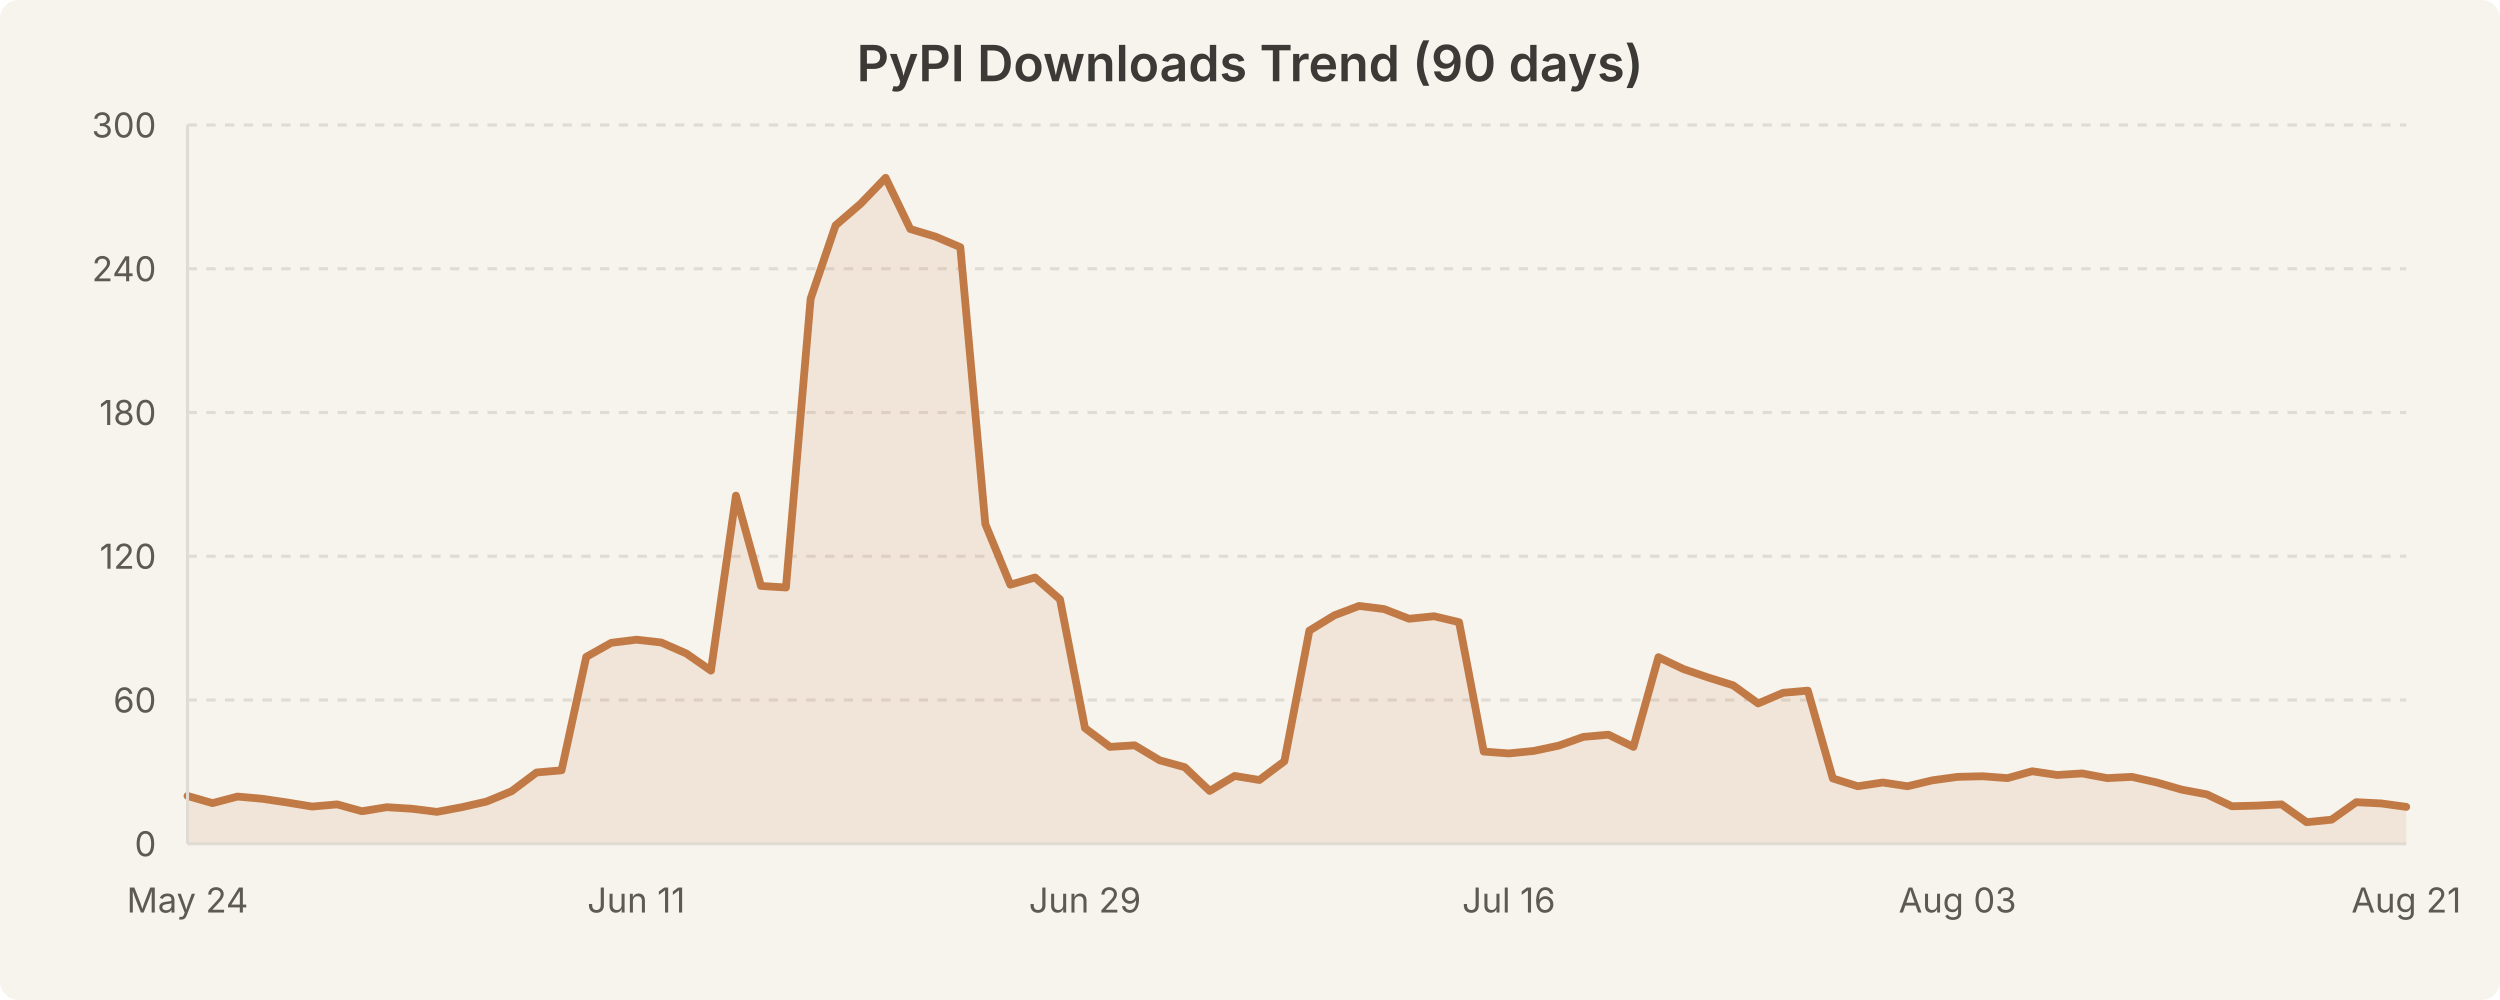
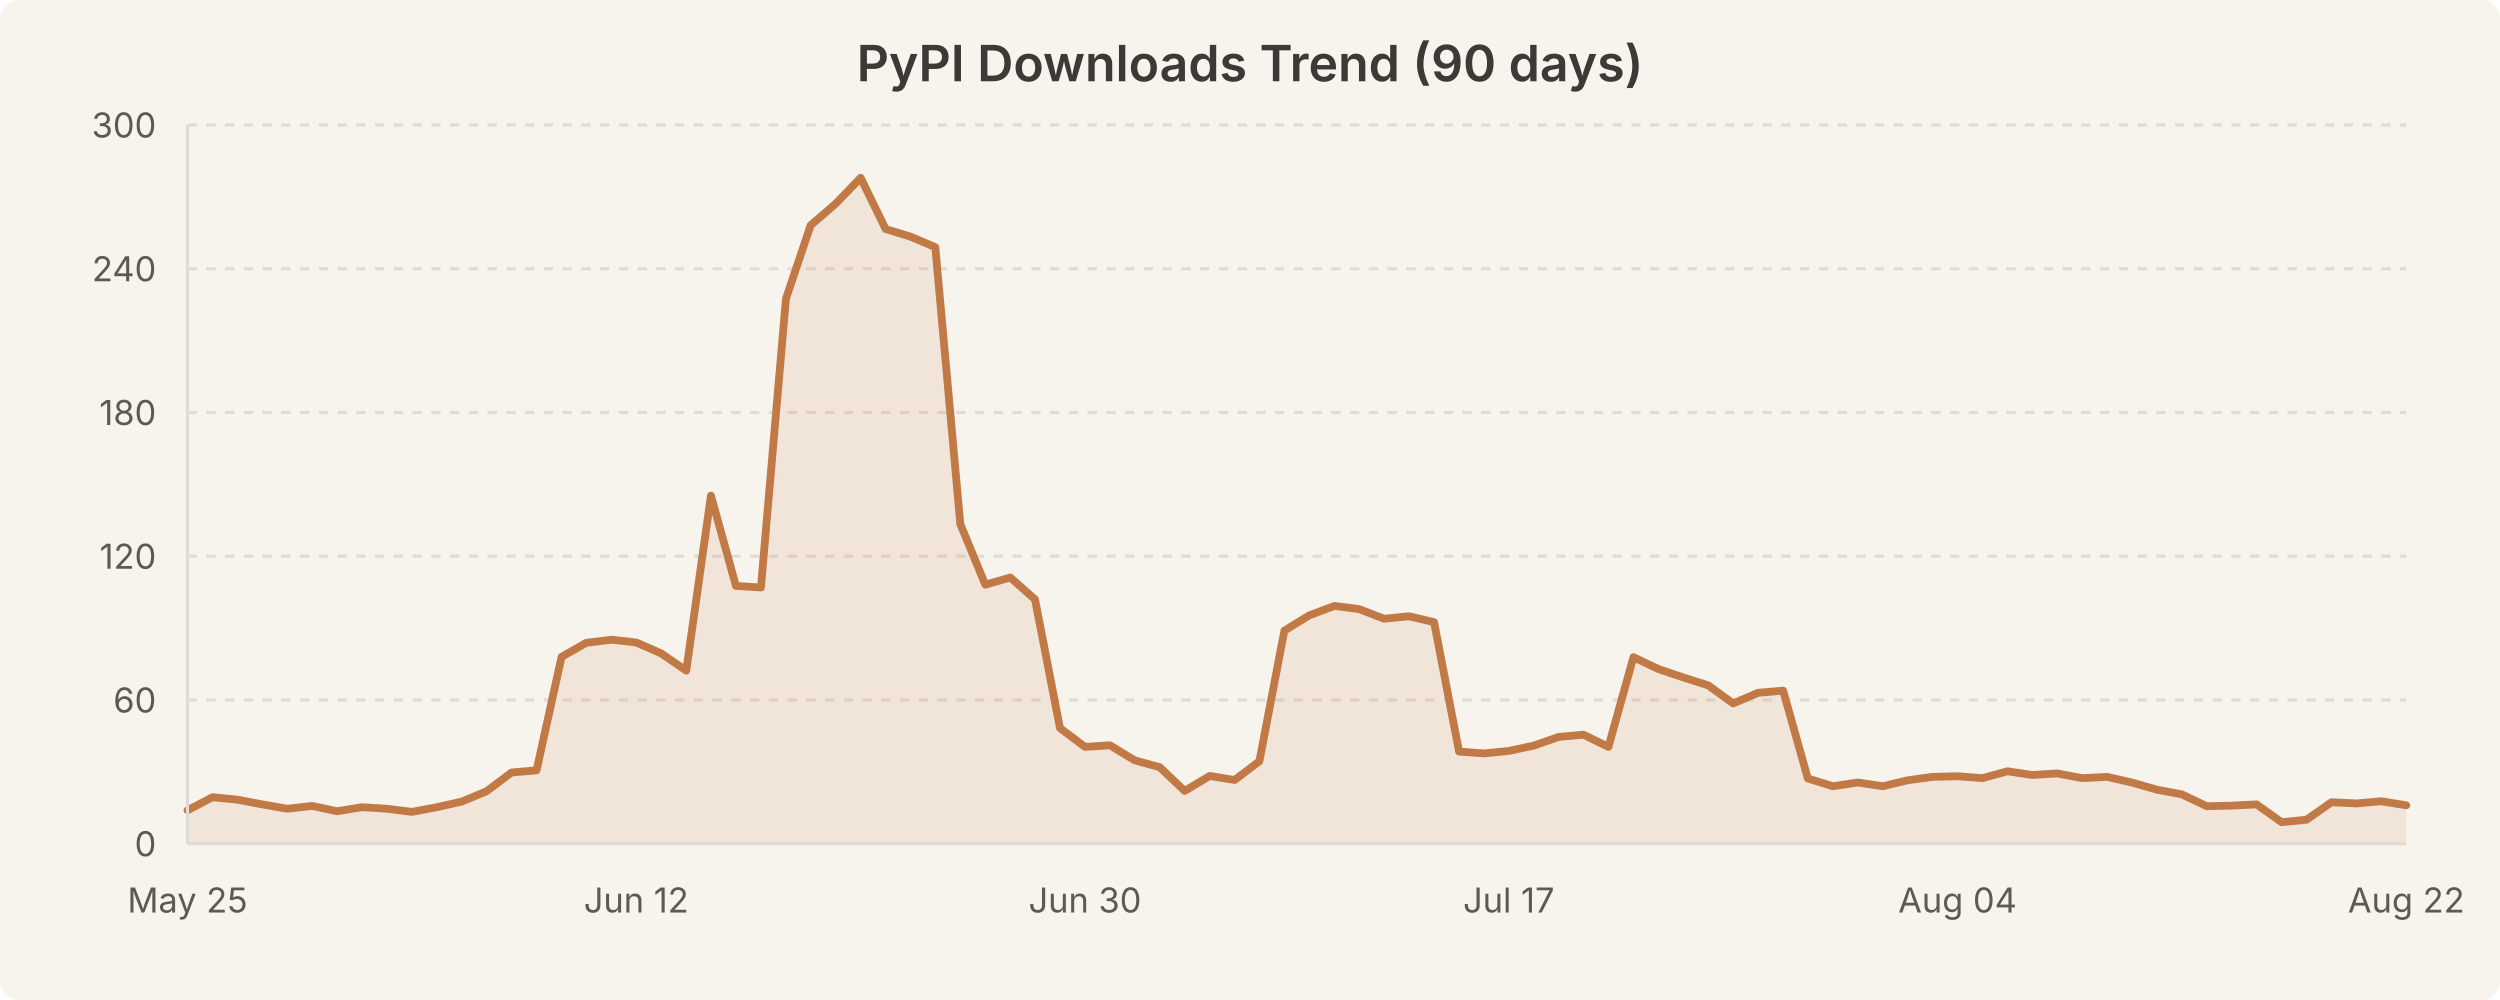
<svg xmlns="http://www.w3.org/2000/svg" width="800" height="320" viewBox="0 0 800 320" style="background-color:#f7f4ed">
  <rect width="800" height="320" fill="#f7f4ed" rx="6" />
  <text x="400.0" y="26" text-anchor="middle" font-family="system-ui, -apple-system, Segoe UI, sans-serif" font-size="16" font-weight="600" fill="#3b3a36">PyPI Downloads Trend (90 days)</text>
  <line x1="60" y1="224.0" x2="770" y2="224.0" stroke="#e0dcd3" stroke-width="1" stroke-dasharray="3,3" />
  <line x1="60" y1="178.0" x2="770" y2="178.0" stroke="#e0dcd3" stroke-width="1" stroke-dasharray="3,3" />
  <line x1="60" y1="132.0" x2="770" y2="132.0" stroke="#e0dcd3" stroke-width="1" stroke-dasharray="3,3" />
  <line x1="60" y1="86.0" x2="770" y2="86.0" stroke="#e0dcd3" stroke-width="1" stroke-dasharray="3,3" />
  <line x1="60" y1="40.0" x2="770" y2="40.0" stroke="#e0dcd3" stroke-width="1" stroke-dasharray="3,3" />
-   <path d="M 60.0 254.7 L 68.0 257.0 L 76.0 254.9 L 83.9 255.6 L 91.9 256.8 L 99.9 258.1 L 107.9 257.4 L 115.8 259.6 L 123.8 258.3 L 131.8 258.8 L 139.8 259.8 L 147.8 258.3 L 155.7 256.5 L 163.7 253.2 L 171.7 247.2 L 179.7 246.5 L 187.6 210.2 L 195.6 205.7 L 203.6 204.7 L 211.6 205.6 L 219.6 209.1 L 227.5 214.6 L 235.5 158.6 L 243.5 187.5 L 251.5 188.0 L 259.4 95.6 L 267.4 72.1 L 275.4 65.2 L 283.4 56.9 L 291.3 73.3 L 299.3 75.7 L 307.3 79.1 L 315.3 167.7 L 323.3 187.1 L 331.2 184.8 L 339.2 191.8 L 347.2 233.0 L 355.2 239.0 L 363.1 238.5 L 371.1 243.3 L 379.1 245.5 L 387.1 253.1 L 395.1 248.3 L 403.0 249.6 L 411.0 243.6 L 419.0 201.8 L 427.0 196.9 L 434.9 193.9 L 442.9 194.9 L 450.9 198.0 L 458.9 197.2 L 466.9 199.1 L 474.8 240.5 L 482.8 241.1 L 490.8 240.3 L 498.8 238.6 L 506.7 235.8 L 514.7 235.1 L 522.7 239.0 L 530.7 210.3 L 538.7 214.1 L 546.6 216.8 L 554.6 219.3 L 562.6 225.1 L 570.6 221.7 L 578.5 221.0 L 586.5 249.1 L 594.5 251.6 L 602.5 250.4 L 610.4 251.6 L 618.4 249.7 L 626.4 248.6 L 634.4 248.4 L 642.4 249.0 L 650.3 246.8 L 658.3 248.0 L 666.3 247.5 L 674.3 249.0 L 682.2 248.6 L 690.2 250.4 L 698.2 252.7 L 706.2 254.2 L 714.2 258.0 L 722.1 257.8 L 730.1 257.4 L 738.1 263.1 L 746.1 262.3 L 754.0 256.7 L 762.0 257.1 L 770.0 258.2 L 770.0 270.0 L 60.0 270.0 Z" fill="rgba(193, 122, 69, 0.12)" stroke="none" />
-   <path d="M 60.0 254.7 L 68.0 257.0 L 76.0 254.9 L 83.9 255.6 L 91.9 256.8 L 99.9 258.1 L 107.9 257.4 L 115.8 259.6 L 123.8 258.3 L 131.8 258.8 L 139.8 259.8 L 147.8 258.3 L 155.7 256.5 L 163.7 253.2 L 171.7 247.2 L 179.7 246.5 L 187.6 210.2 L 195.6 205.7 L 203.6 204.7 L 211.6 205.6 L 219.6 209.1 L 227.5 214.6 L 235.5 158.6 L 243.5 187.5 L 251.5 188.0 L 259.4 95.6 L 267.4 72.1 L 275.4 65.2 L 283.4 56.9 L 291.3 73.3 L 299.3 75.7 L 307.3 79.1 L 315.3 167.7 L 323.3 187.1 L 331.2 184.8 L 339.2 191.8 L 347.2 233.0 L 355.2 239.0 L 363.1 238.5 L 371.1 243.3 L 379.1 245.5 L 387.1 253.1 L 395.1 248.3 L 403.0 249.6 L 411.0 243.6 L 419.0 201.8 L 427.0 196.9 L 434.9 193.9 L 442.9 194.9 L 450.9 198.0 L 458.9 197.2 L 466.9 199.1 L 474.8 240.5 L 482.8 241.1 L 490.8 240.3 L 498.8 238.6 L 506.7 235.8 L 514.7 235.1 L 522.7 239.0 L 530.7 210.3 L 538.7 214.1 L 546.6 216.8 L 554.6 219.3 L 562.6 225.1 L 570.6 221.7 L 578.5 221.0 L 586.5 249.1 L 594.5 251.6 L 602.5 250.4 L 610.4 251.6 L 618.4 249.7 L 626.4 248.6 L 634.4 248.4 L 642.4 249.0 L 650.3 246.8 L 658.3 248.0 L 666.3 247.5 L 674.3 249.0 L 682.2 248.6 L 690.2 250.4 L 698.2 252.7 L 706.2 254.2 L 714.2 258.0 L 722.1 257.8 L 730.1 257.4 L 738.1 263.1 L 746.1 262.3 L 754.0 256.7 L 762.0 257.1 L 770.0 258.2" fill="none" stroke="#c17a45" stroke-width="2.5" stroke-linecap="round" stroke-linejoin="round" />
+   <path d="M 60.0 259.3 L 68.0 255.1 L 76.0 255.9 L 83.9 257.4 L 91.9 258.8 L 99.9 257.9 L 107.9 259.6 L 115.8 258.3 L 123.8 258.8 L 131.8 259.8 L 139.8 258.3 L 147.8 256.5 L 155.7 253.2 L 163.7 247.2 L 171.7 246.5 L 179.7 210.2 L 187.6 205.7 L 195.6 204.7 L 203.6 205.6 L 211.6 209.1 L 219.6 214.6 L 227.5 158.6 L 235.5 187.5 L 243.5 188.0 L 251.5 95.6 L 259.4 72.1 L 267.4 65.2 L 275.4 56.9 L 283.4 73.3 L 291.3 75.7 L 299.3 79.1 L 307.3 167.7 L 315.3 187.1 L 323.3 184.8 L 331.2 191.8 L 339.2 233.0 L 347.2 239.0 L 355.2 238.5 L 363.1 243.3 L 371.1 245.5 L 379.1 253.1 L 387.1 248.3 L 395.1 249.6 L 403.0 243.6 L 411.0 201.8 L 419.0 196.9 L 427.0 193.9 L 434.9 194.9 L 442.9 198.0 L 450.9 197.2 L 458.9 199.1 L 466.9 240.5 L 474.8 241.1 L 482.8 240.3 L 490.8 238.6 L 498.8 235.8 L 506.7 235.1 L 514.7 239.0 L 522.7 210.3 L 530.7 214.1 L 538.7 216.8 L 546.6 219.3 L 554.6 225.1 L 562.6 221.7 L 570.6 221.0 L 578.5 249.1 L 586.5 251.6 L 594.5 250.4 L 602.5 251.6 L 610.4 249.7 L 618.4 248.6 L 626.4 248.4 L 634.4 249.0 L 642.4 246.8 L 650.3 248.0 L 658.3 247.5 L 666.3 249.0 L 674.3 248.6 L 682.2 250.4 L 690.2 252.7 L 698.2 254.2 L 706.2 258.0 L 714.2 257.8 L 722.1 257.4 L 730.1 263.1 L 738.1 262.3 L 746.1 256.7 L 754.0 257.1 L 762.0 256.4 L 770.0 257.7 L 770.0 270.0 L 60.0 270.0 Z" fill="rgba(193, 122, 69, 0.12)" stroke="none" />
+   <path d="M 60.0 259.3 L 68.0 255.1 L 76.0 255.9 L 83.9 257.4 L 91.9 258.8 L 99.9 257.9 L 107.9 259.6 L 115.8 258.3 L 123.8 258.8 L 131.8 259.8 L 139.8 258.3 L 147.8 256.5 L 155.7 253.2 L 163.7 247.2 L 171.7 246.5 L 179.7 210.2 L 187.6 205.7 L 195.6 204.7 L 203.6 205.6 L 211.6 209.1 L 219.6 214.6 L 227.5 158.6 L 235.5 187.5 L 243.5 188.0 L 251.5 95.6 L 259.4 72.1 L 267.4 65.2 L 275.4 56.9 L 283.4 73.3 L 291.3 75.7 L 299.3 79.1 L 307.3 167.7 L 315.3 187.1 L 323.3 184.8 L 331.2 191.8 L 339.2 233.0 L 347.2 239.0 L 355.2 238.5 L 363.1 243.3 L 371.1 245.5 L 379.1 253.1 L 387.1 248.3 L 395.1 249.6 L 403.0 243.6 L 411.0 201.8 L 419.0 196.9 L 427.0 193.9 L 434.9 194.9 L 442.9 198.0 L 450.9 197.2 L 458.9 199.1 L 466.9 240.5 L 474.8 241.1 L 482.8 240.3 L 490.8 238.6 L 498.8 235.8 L 506.7 235.1 L 514.7 239.0 L 522.7 210.3 L 530.7 214.1 L 538.7 216.8 L 546.6 219.3 L 554.6 225.1 L 562.6 221.7 L 570.6 221.0 L 578.5 249.1 L 586.5 251.6 L 594.5 250.4 L 602.5 251.6 L 610.4 249.7 L 618.4 248.6 L 626.4 248.4 L 634.4 249.0 L 642.4 246.8 L 650.3 248.0 L 658.3 247.5 L 666.3 249.0 L 674.3 248.6 L 682.2 250.4 L 690.2 252.7 L 698.2 254.2 L 706.2 258.0 L 714.2 257.8 L 722.1 257.4 L 730.1 263.1 L 738.1 262.3 L 746.1 256.7 L 754.0 257.1 L 762.0 256.4 L 770.0 257.7" fill="none" stroke="#c17a45" stroke-width="2.5" stroke-linecap="round" stroke-linejoin="round" />
  <text x="50" y="274.0" text-anchor="end" font-family="system-ui, -apple-system, Segoe UI, sans-serif" font-size="11" fill="#5c5a55">0</text>
  <text x="50" y="228.0" text-anchor="end" font-family="system-ui, -apple-system, Segoe UI, sans-serif" font-size="11" fill="#5c5a55">60</text>
  <text x="50" y="182.0" text-anchor="end" font-family="system-ui, -apple-system, Segoe UI, sans-serif" font-size="11" fill="#5c5a55">120</text>
  <text x="50" y="136.0" text-anchor="end" font-family="system-ui, -apple-system, Segoe UI, sans-serif" font-size="11" fill="#5c5a55">180</text>
  <text x="50" y="90.0" text-anchor="end" font-family="system-ui, -apple-system, Segoe UI, sans-serif" font-size="11" fill="#5c5a55">240</text>
  <text x="50" y="44.0" text-anchor="end" font-family="system-ui, -apple-system, Segoe UI, sans-serif" font-size="11" fill="#5c5a55">300</text>
-   <text x="60.0" y="292" text-anchor="middle" font-family="system-ui, -apple-system, Segoe UI, sans-serif" font-size="11" fill="#5c5a55">May 24</text>
-   <text x="203.596" y="292" text-anchor="middle" font-family="system-ui, -apple-system, Segoe UI, sans-serif" font-size="11" fill="#5c5a55">Jun 11</text>
-   <text x="347.191" y="292" text-anchor="middle" font-family="system-ui, -apple-system, Segoe UI, sans-serif" font-size="11" fill="#5c5a55">Jun 29</text>
-   <text x="482.809" y="292" text-anchor="middle" font-family="system-ui, -apple-system, Segoe UI, sans-serif" font-size="11" fill="#5c5a55">Jul 16</text>
-   <text x="626.404" y="292" text-anchor="middle" font-family="system-ui, -apple-system, Segoe UI, sans-serif" font-size="11" fill="#5c5a55">Aug 03</text>
-   <text x="770.0" y="292" text-anchor="middle" font-family="system-ui, -apple-system, Segoe UI, sans-serif" font-size="11" fill="#5c5a55">Aug 21</text>
+   <text x="60.0" y="292" text-anchor="middle" font-family="system-ui, -apple-system, Segoe UI, sans-serif" font-size="11" fill="#5c5a55">May 25</text>
+   <text x="203.596" y="292" text-anchor="middle" font-family="system-ui, -apple-system, Segoe UI, sans-serif" font-size="11" fill="#5c5a55">Jun 12</text>
+   <text x="347.191" y="292" text-anchor="middle" font-family="system-ui, -apple-system, Segoe UI, sans-serif" font-size="11" fill="#5c5a55">Jun 30</text>
+   <text x="482.809" y="292" text-anchor="middle" font-family="system-ui, -apple-system, Segoe UI, sans-serif" font-size="11" fill="#5c5a55">Jul 17</text>
+   <text x="626.404" y="292" text-anchor="middle" font-family="system-ui, -apple-system, Segoe UI, sans-serif" font-size="11" fill="#5c5a55">Aug 04</text>
+   <text x="770.0" y="292" text-anchor="middle" font-family="system-ui, -apple-system, Segoe UI, sans-serif" font-size="11" fill="#5c5a55">Aug 22</text>
  <line x1="60" y1="40" x2="60" y2="270" stroke="#e0dcd3" stroke-width="1" />
  <line x1="60" y1="270" x2="770" y2="270" stroke="#e0dcd3" stroke-width="1" />
</svg>
